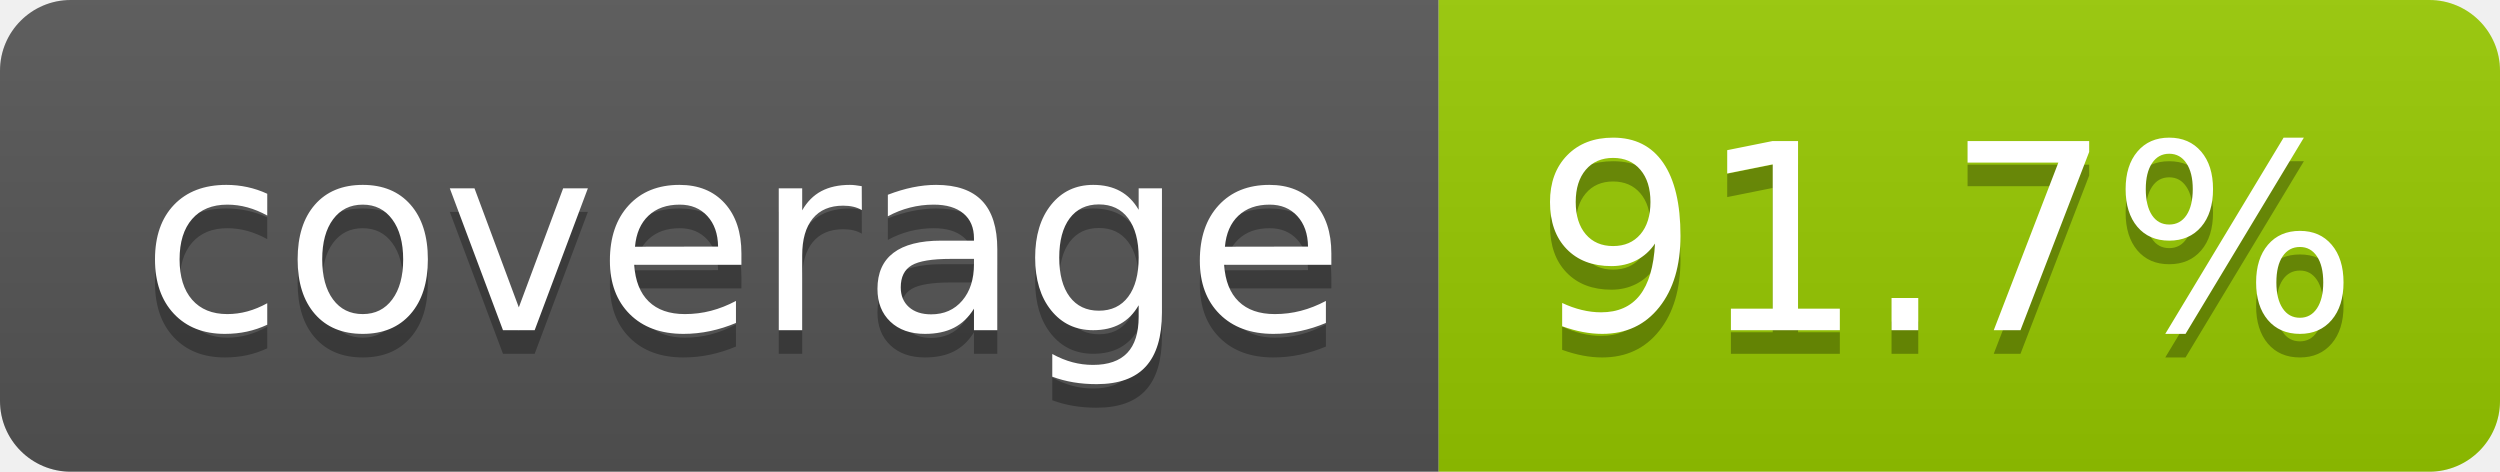
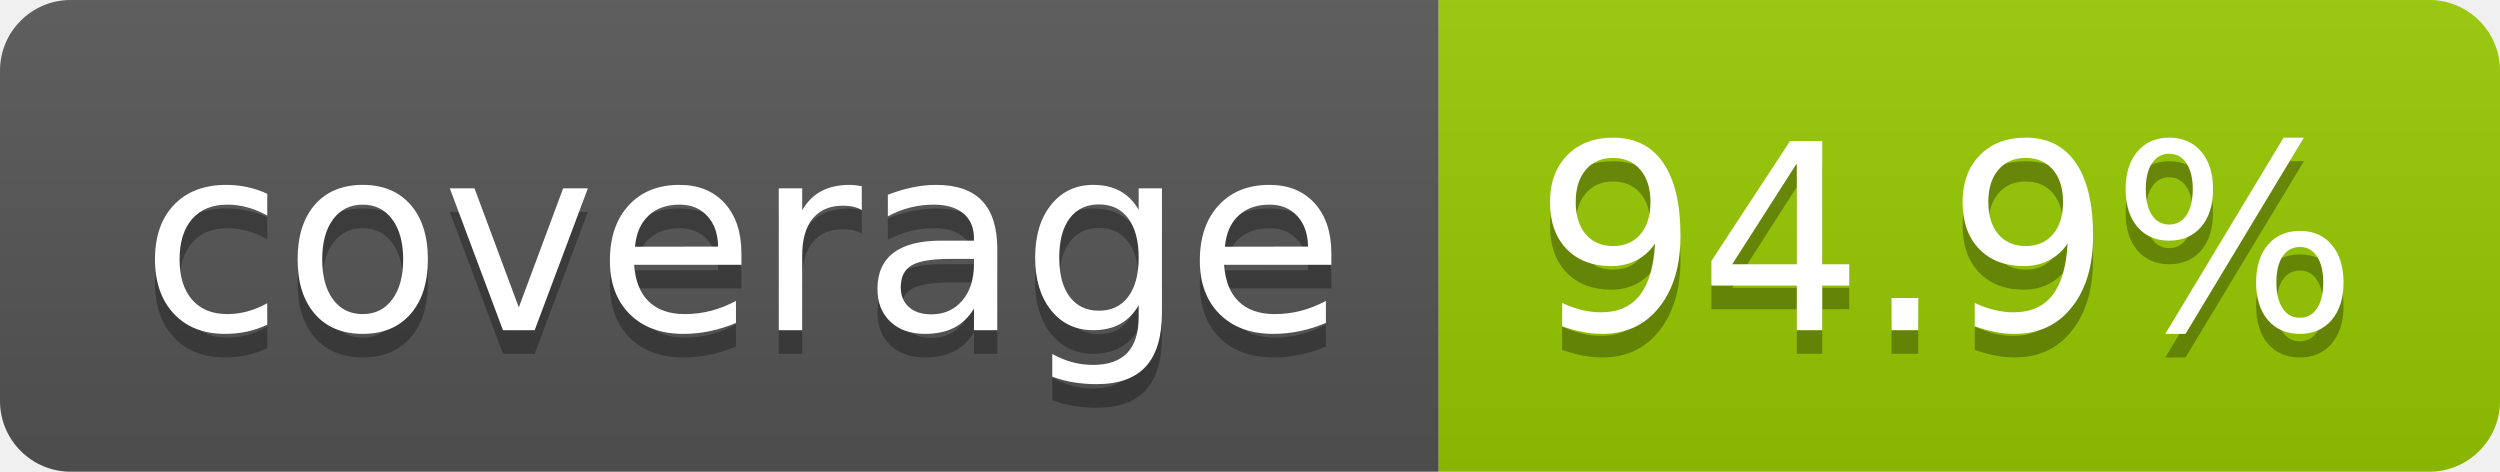
- <svg xmlns="http://www.w3.org/2000/svg" width="106" height="20" role="img" aria-label="coverage: 91.7%">
+ <svg xmlns="http://www.w3.org/2000/svg" width="106" height="20" role="img" aria-label="coverage: 94.9%">
  <linearGradient id="s" x2="0" y2="100%">
    <stop offset="0" stop-color="#bbb" stop-opacity=".1" />
    <stop offset="1" stop-opacity=".1" />
  </linearGradient>
  <clipPath id="r">
    <rect width="106" height="20" rx="3" fill="#fff" />
  </clipPath>
  <g clip-path="url(#r)">
    <rect width="61" height="20" fill="#555" />
    <rect x="61" width="45" height="20" fill="#97ca00" />
    <rect width="106" height="20" fill="url(#s)" />
  </g>
  <g fill="#fff" text-anchor="middle" font-family="Verdana,Geneva,DejaVu Sans,sans-serif" text-rendering="geometricPrecision" font-size="110">
    <text aria-hidden="true" x="315" y="150" fill="#010101" fill-opacity=".3" transform="scale(.1)" textLength="510">coverage</text>
    <text x="315" y="140" transform="scale(.1)" fill="#fff" textLength="510">coverage</text>
-     <text aria-hidden="true" x="825" y="150" fill="#010101" fill-opacity=".3" transform="scale(.1)" textLength="350">91.7%</text>
-     <text x="825" y="140" transform="scale(.1)" fill="#fff" textLength="350">91.7%</text>
+     <text aria-hidden="true" x="825" y="150" fill="#010101" fill-opacity=".3" transform="scale(.1)" textLength="350">94.9%</text>
+     <text x="825" y="140" transform="scale(.1)" fill="#fff" textLength="350">94.9%</text>
  </g>
</svg>
